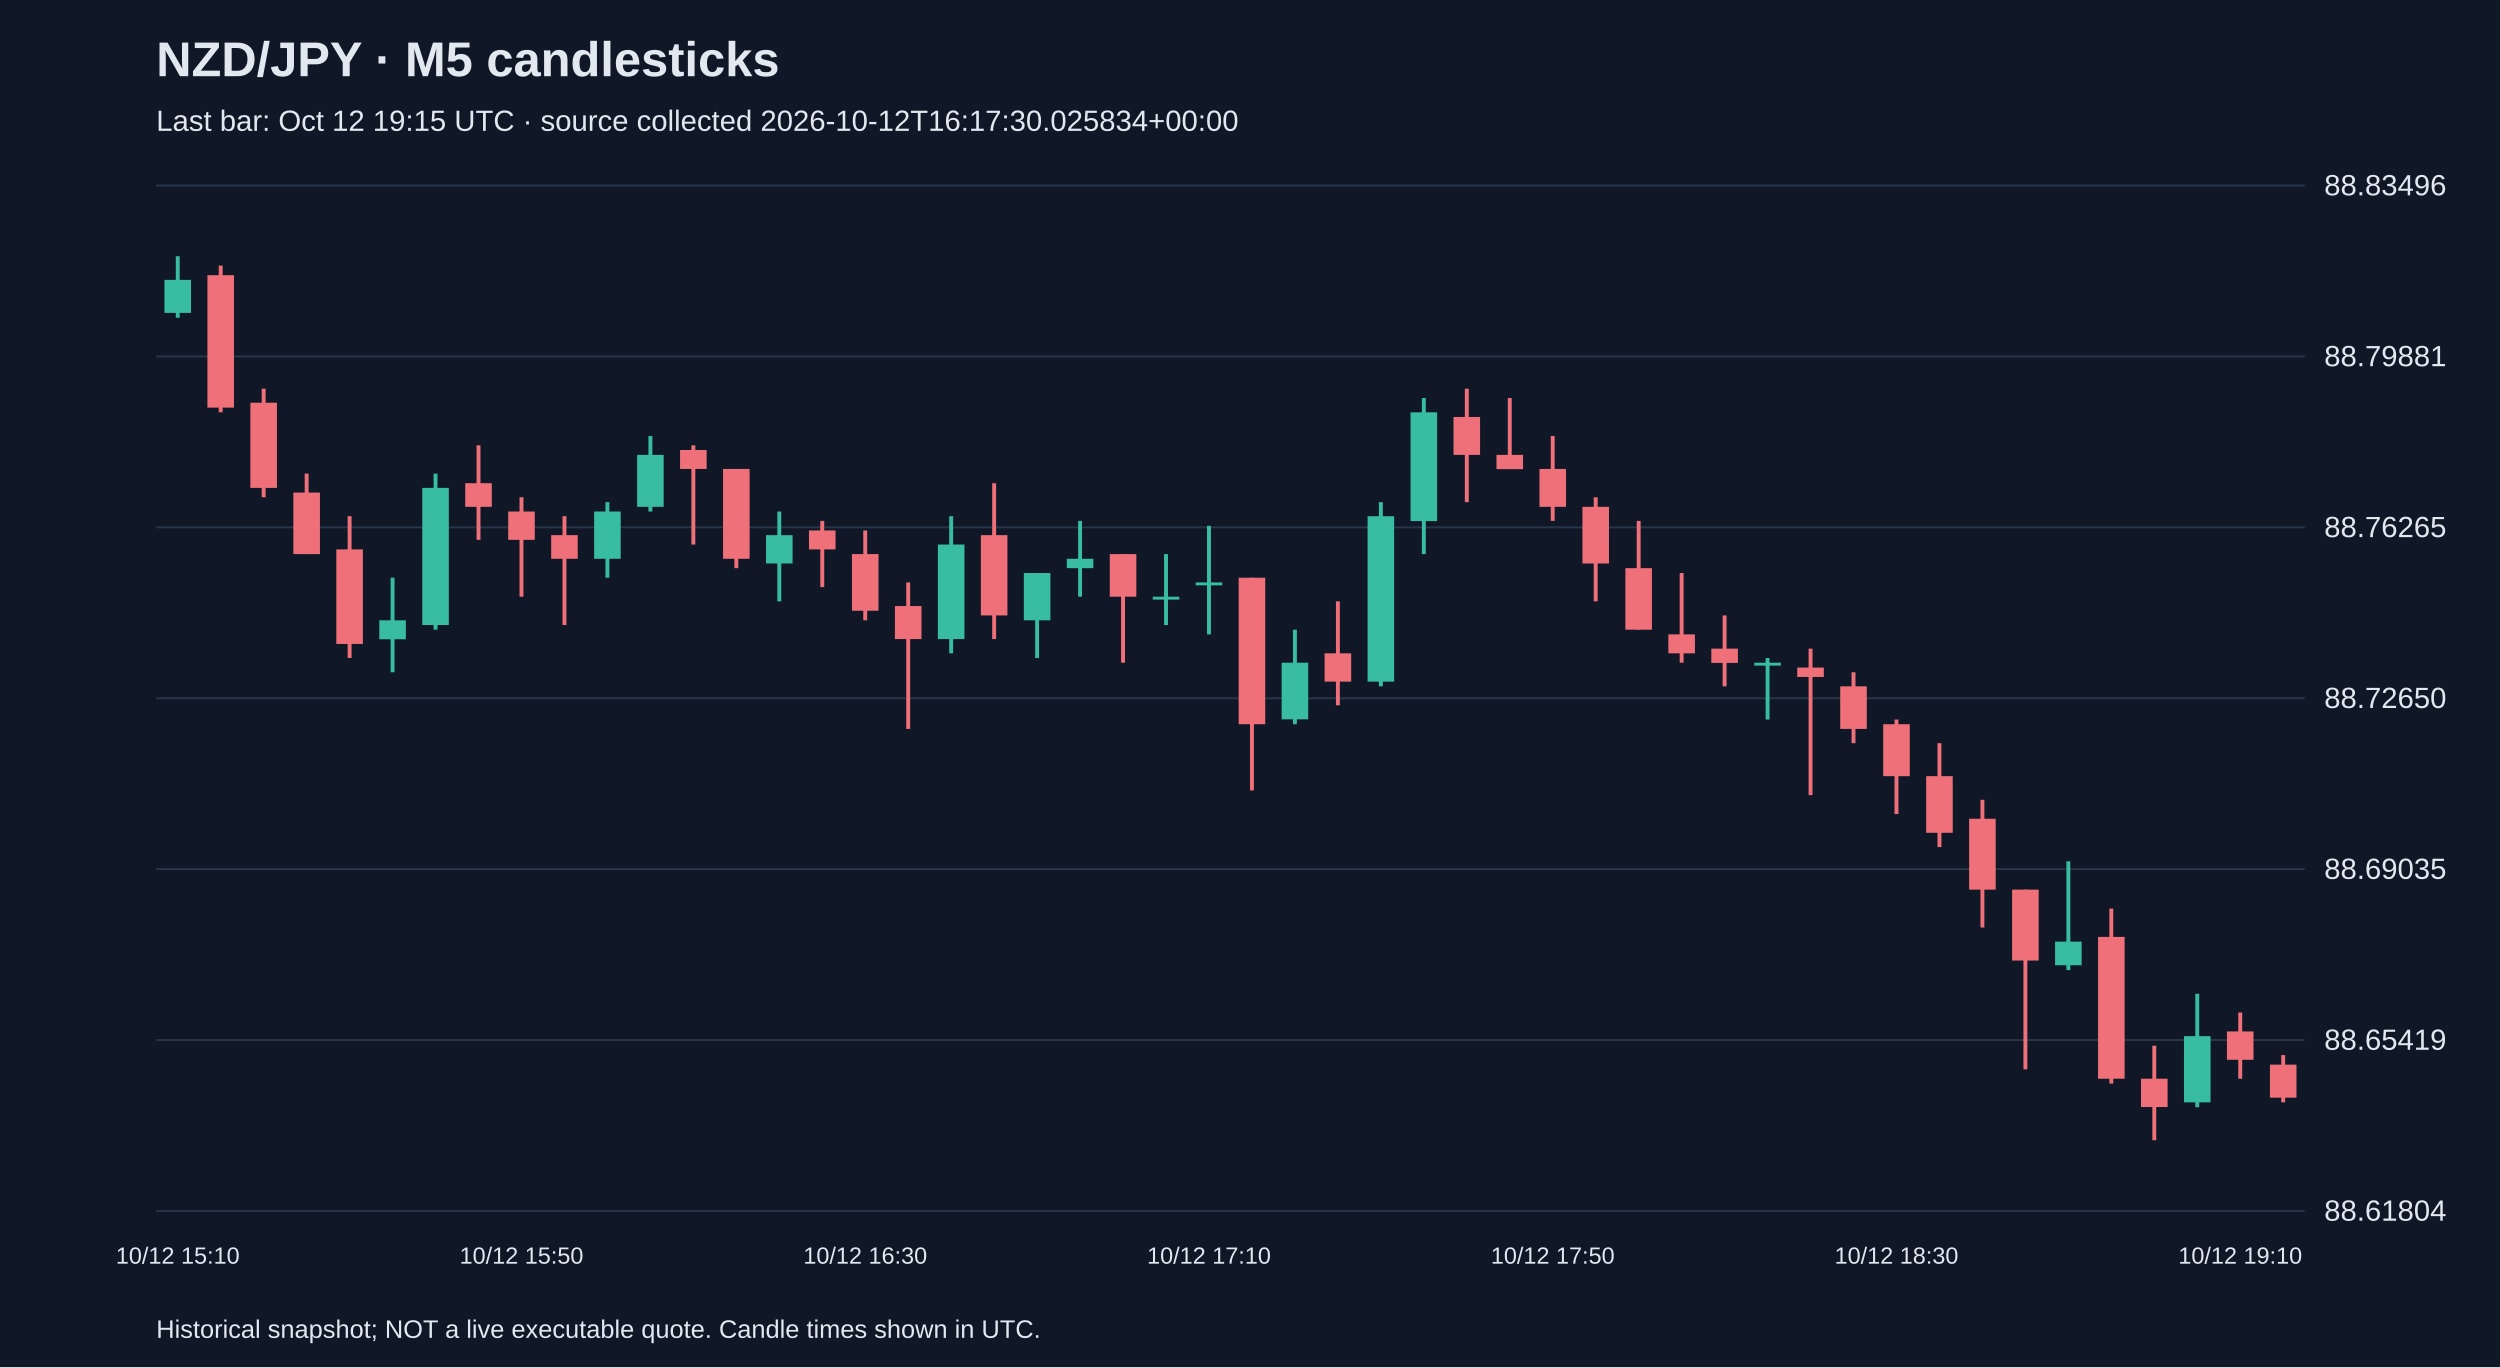
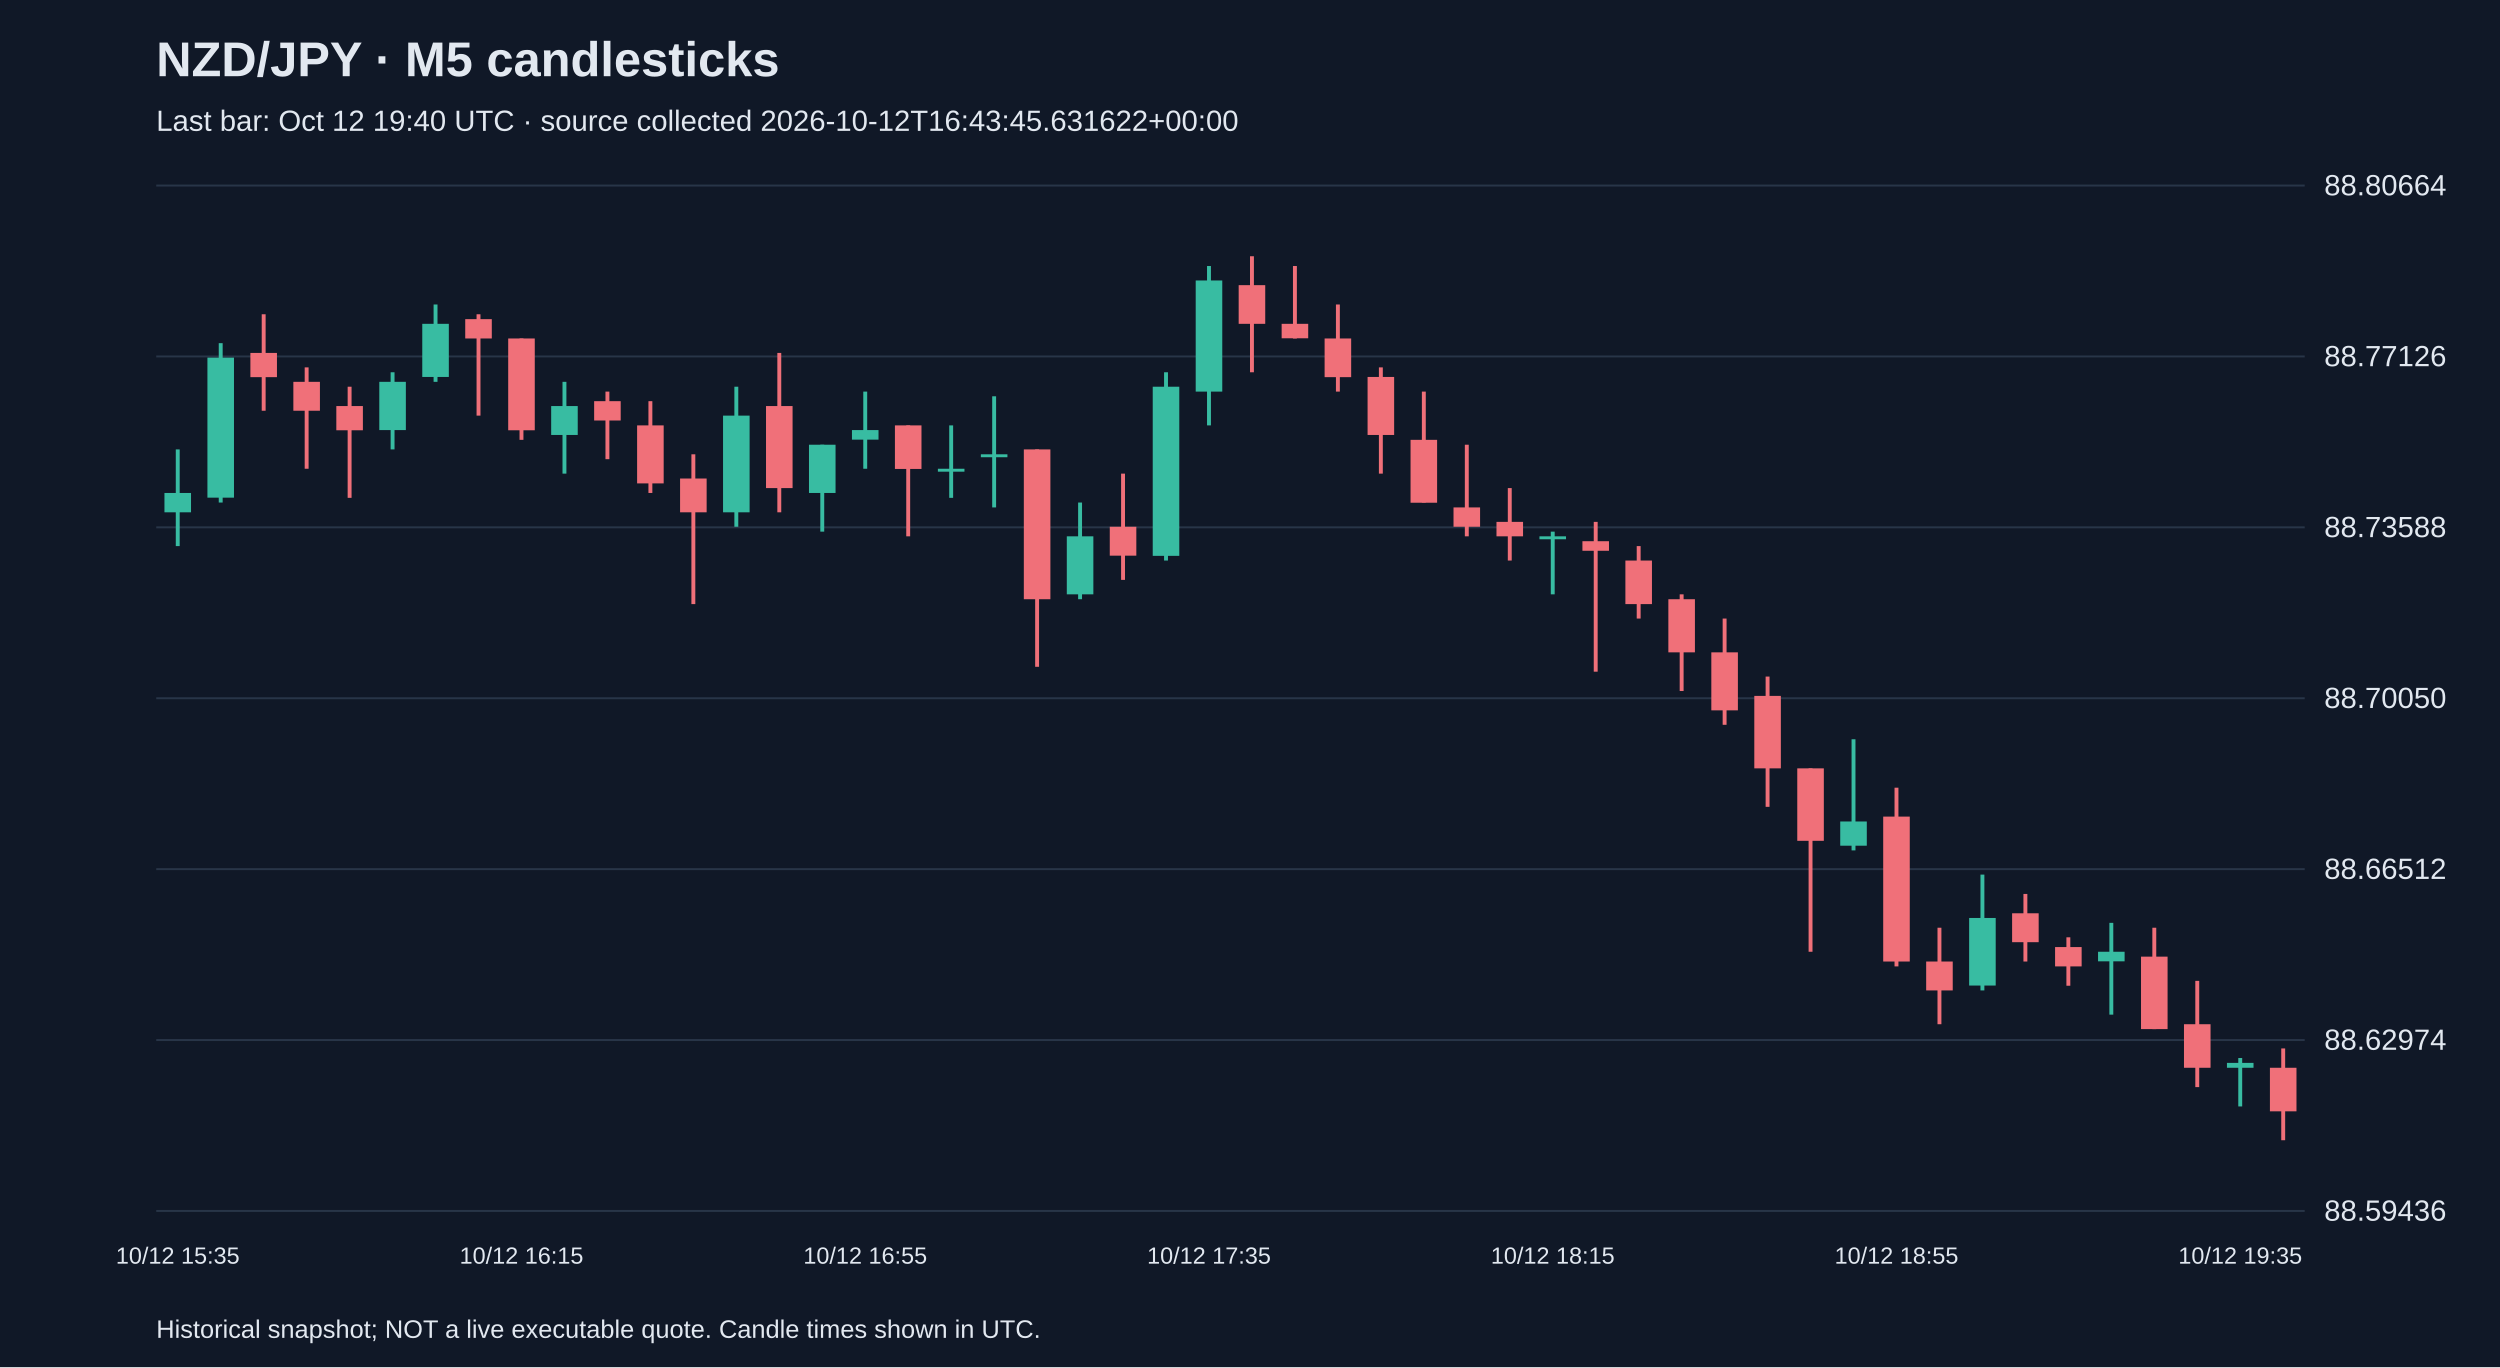
<svg xmlns="http://www.w3.org/2000/svg" viewBox="0 0 1280 700">
  <rect width="100%" height="100%" fill="#101827" />
  <style>text{font-family:Arial,sans-serif;fill:#e2e8f0}</style>
  <text x="80" y="39" font-size="25" font-weight="bold">NZD/JPY · M5 candlesticks</text>
-   <text x="80" y="67" font-size="15" fill="#a6b1c5">Last bar: Oct 12 19:15 UTC · source collected 2026-10-12T16:17:30.025834+00:00</text>
+   <text x="80" y="67" font-size="15" fill="#a6b1c5">Last bar: Oct 12 19:40 UTC · source collected 2026-10-12T16:43:45.631622+00:00</text>
  <line x1="80" y1="620.0" x2="1180" y2="620.0" stroke="#283548" />
-   <text x="1190" y="625.0" font-size="15">88.61804</text>
+   <text x="1190" y="625.0" font-size="15">88.59436</text>
  <line x1="80" y1="532.5" x2="1180" y2="532.5" stroke="#283548" />
-   <text x="1190" y="537.5" font-size="15">88.65419</text>
+   <text x="1190" y="537.5" font-size="15">88.62974</text>
  <line x1="80" y1="445.0" x2="1180" y2="445.0" stroke="#283548" />
-   <text x="1190" y="450.0" font-size="15">88.69035</text>
+   <text x="1190" y="450.0" font-size="15">88.66512</text>
  <line x1="80" y1="357.5" x2="1180" y2="357.5" stroke="#283548" />
-   <text x="1190" y="362.5" font-size="15">88.72650</text>
+   <text x="1190" y="362.5" font-size="15">88.70050</text>
  <line x1="80" y1="270.0" x2="1180" y2="270.0" stroke="#283548" />
-   <text x="1190" y="275.0" font-size="15">88.76265</text>
+   <text x="1190" y="275.0" font-size="15">88.73588</text>
  <line x1="80" y1="182.5" x2="1180" y2="182.5" stroke="#283548" />
-   <text x="1190" y="187.5" font-size="15">88.79881</text>
+   <text x="1190" y="187.5" font-size="15">88.77126</text>
  <line x1="80" y1="95.0" x2="1180" y2="95.0" stroke="#283548" />
-   <text x="1190" y="100.0" font-size="15">88.83496</text>
-   <line x1="91.0" y1="131.2" x2="91.0" y2="162.7" stroke="#38bca2" stroke-width="2" />
-   <rect x="84.2" y="143.3" width="13.6" height="16.9" fill="#38bca2" />
-   <text x="91.0" y="647" text-anchor="middle" font-size="12">10/12 15:10</text>
-   <line x1="113.0" y1="136.0" x2="113.0" y2="211.1" stroke="#f07079" stroke-width="2" />
-   <rect x="106.2" y="140.9" width="13.6" height="67.8" fill="#f07079" />
-   <line x1="135.0" y1="199.0" x2="135.0" y2="254.6" stroke="#f07079" stroke-width="2" />
-   <rect x="128.2" y="206.2" width="13.6" height="43.6" fill="#f07079" />
-   <line x1="157.0" y1="242.5" x2="157.0" y2="283.7" stroke="#f07079" stroke-width="2" />
-   <rect x="150.2" y="252.2" width="13.6" height="31.5" fill="#f07079" />
-   <line x1="179.0" y1="264.3" x2="179.0" y2="336.9" stroke="#f07079" stroke-width="2" />
-   <rect x="172.2" y="281.3" width="13.6" height="48.4" fill="#f07079" />
-   <line x1="201.0" y1="295.8" x2="201.0" y2="344.2" stroke="#38bca2" stroke-width="2" />
-   <rect x="194.2" y="317.6" width="13.6" height="9.7" fill="#38bca2" />
-   <line x1="223.0" y1="242.5" x2="223.0" y2="322.4" stroke="#38bca2" stroke-width="2" />
-   <rect x="216.2" y="249.8" width="13.6" height="70.2" fill="#38bca2" />
-   <line x1="245.0" y1="228.0" x2="245.0" y2="276.4" stroke="#f07079" stroke-width="2" />
-   <rect x="238.2" y="247.4" width="13.6" height="12.1" fill="#f07079" />
-   <line x1="267.0" y1="254.6" x2="267.0" y2="305.5" stroke="#f07079" stroke-width="2" />
-   <rect x="260.2" y="261.9" width="13.6" height="14.5" fill="#f07079" />
-   <text x="267.0" y="647" text-anchor="middle" font-size="12">10/12 15:50</text>
-   <line x1="289.0" y1="264.3" x2="289.0" y2="320.0" stroke="#f07079" stroke-width="2" />
-   <rect x="282.2" y="274.0" width="13.6" height="12.1" fill="#f07079" />
-   <line x1="311.0" y1="257.1" x2="311.0" y2="295.8" stroke="#38bca2" stroke-width="2" />
-   <rect x="304.2" y="261.9" width="13.6" height="24.2" fill="#38bca2" />
-   <line x1="333.0" y1="223.2" x2="333.0" y2="261.9" stroke="#38bca2" stroke-width="2" />
-   <rect x="326.2" y="232.9" width="13.6" height="26.6" fill="#38bca2" />
-   <line x1="355.0" y1="228.0" x2="355.0" y2="278.8" stroke="#f07079" stroke-width="2" />
-   <rect x="348.2" y="230.4" width="13.6" height="9.7" fill="#f07079" />
-   <line x1="377.0" y1="240.1" x2="377.0" y2="290.9" stroke="#f07079" stroke-width="2" />
-   <rect x="370.2" y="240.1" width="13.6" height="46.0" fill="#f07079" />
-   <line x1="399.0" y1="261.9" x2="399.0" y2="307.9" stroke="#38bca2" stroke-width="2" />
-   <rect x="392.2" y="274.0" width="13.6" height="14.5" fill="#38bca2" />
-   <line x1="421.0" y1="266.7" x2="421.0" y2="300.6" stroke="#f07079" stroke-width="2" />
-   <rect x="414.2" y="271.6" width="13.6" height="9.7" fill="#f07079" />
-   <line x1="443.0" y1="271.6" x2="443.0" y2="317.6" stroke="#f07079" stroke-width="2" />
-   <rect x="436.2" y="283.7" width="13.6" height="29.0" fill="#f07079" />
-   <text x="443.0" y="647" text-anchor="middle" font-size="12">10/12 16:30</text>
-   <line x1="465.0" y1="298.2" x2="465.0" y2="373.2" stroke="#f07079" stroke-width="2" />
-   <rect x="458.2" y="310.3" width="13.6" height="16.9" fill="#f07079" />
-   <line x1="487.0" y1="264.3" x2="487.0" y2="334.5" stroke="#38bca2" stroke-width="2" />
-   <rect x="480.2" y="278.8" width="13.6" height="48.4" fill="#38bca2" />
-   <line x1="509.0" y1="247.4" x2="509.0" y2="327.2" stroke="#f07079" stroke-width="2" />
-   <rect x="502.2" y="274.0" width="13.6" height="41.1" fill="#f07079" />
-   <line x1="531.0" y1="293.4" x2="531.0" y2="336.9" stroke="#38bca2" stroke-width="2" />
-   <rect x="524.2" y="293.4" width="13.6" height="24.2" fill="#38bca2" />
-   <line x1="553.0" y1="266.7" x2="553.0" y2="305.5" stroke="#38bca2" stroke-width="2" />
-   <rect x="546.2" y="286.1" width="13.6" height="4.8" fill="#38bca2" />
-   <line x1="575.0" y1="283.7" x2="575.0" y2="339.3" stroke="#f07079" stroke-width="2" />
-   <rect x="568.2" y="283.7" width="13.6" height="21.8" fill="#f07079" />
-   <line x1="597.0" y1="283.7" x2="597.0" y2="320.0" stroke="#38bca2" stroke-width="2" />
-   <rect x="590.2" y="305.5" width="13.6" height="1.5" fill="#38bca2" />
-   <line x1="619.0" y1="269.2" x2="619.0" y2="324.8" stroke="#38bca2" stroke-width="2" />
-   <rect x="612.2" y="298.2" width="13.6" height="1.5" fill="#38bca2" />
-   <text x="619.0" y="647" text-anchor="middle" font-size="12">10/12 17:10</text>
-   <line x1="641.0" y1="295.8" x2="641.0" y2="404.7" stroke="#f07079" stroke-width="2" />
-   <rect x="634.2" y="295.8" width="13.6" height="75.0" fill="#f07079" />
-   <line x1="663.0" y1="322.4" x2="663.0" y2="370.8" stroke="#38bca2" stroke-width="2" />
-   <rect x="656.2" y="339.3" width="13.6" height="29.0" fill="#38bca2" />
-   <line x1="685.0" y1="307.9" x2="685.0" y2="361.1" stroke="#f07079" stroke-width="2" />
-   <rect x="678.2" y="334.5" width="13.6" height="14.5" fill="#f07079" />
-   <line x1="707.0" y1="257.1" x2="707.0" y2="351.4" stroke="#38bca2" stroke-width="2" />
-   <rect x="700.2" y="264.3" width="13.6" height="84.7" fill="#38bca2" />
-   <line x1="729.0" y1="203.8" x2="729.0" y2="283.7" stroke="#38bca2" stroke-width="2" />
-   <rect x="722.2" y="211.1" width="13.6" height="55.7" fill="#38bca2" />
-   <line x1="751.0" y1="199.0" x2="751.0" y2="257.1" stroke="#f07079" stroke-width="2" />
-   <rect x="744.2" y="213.5" width="13.6" height="19.4" fill="#f07079" />
-   <line x1="773.0" y1="203.8" x2="773.0" y2="240.1" stroke="#f07079" stroke-width="2" />
-   <rect x="766.2" y="232.9" width="13.6" height="7.3" fill="#f07079" />
-   <line x1="795.0" y1="223.2" x2="795.0" y2="266.7" stroke="#f07079" stroke-width="2" />
-   <rect x="788.2" y="240.1" width="13.6" height="19.4" fill="#f07079" />
-   <text x="795.0" y="647" text-anchor="middle" font-size="12">10/12 17:50</text>
-   <line x1="817.0" y1="254.6" x2="817.0" y2="307.9" stroke="#f07079" stroke-width="2" />
-   <rect x="810.2" y="259.5" width="13.6" height="29.0" fill="#f07079" />
-   <line x1="839.0" y1="266.7" x2="839.0" y2="322.4" stroke="#f07079" stroke-width="2" />
-   <rect x="832.2" y="290.9" width="13.6" height="31.5" fill="#f07079" />
-   <line x1="861.0" y1="293.4" x2="861.0" y2="339.3" stroke="#f07079" stroke-width="2" />
-   <rect x="854.2" y="324.8" width="13.6" height="9.7" fill="#f07079" />
-   <line x1="883.0" y1="315.1" x2="883.0" y2="351.4" stroke="#f07079" stroke-width="2" />
-   <rect x="876.2" y="332.1" width="13.6" height="7.3" fill="#f07079" />
-   <line x1="905.0" y1="336.9" x2="905.0" y2="368.4" stroke="#38bca2" stroke-width="2" />
-   <rect x="898.2" y="339.3" width="13.6" height="1.5" fill="#38bca2" />
-   <line x1="927.0" y1="332.1" x2="927.0" y2="407.1" stroke="#f07079" stroke-width="2" />
-   <rect x="920.2" y="341.8" width="13.6" height="4.8" fill="#f07079" />
-   <line x1="949.0" y1="344.2" x2="949.0" y2="380.5" stroke="#f07079" stroke-width="2" />
-   <rect x="942.2" y="351.4" width="13.6" height="21.8" fill="#f07079" />
-   <line x1="971.0" y1="368.4" x2="971.0" y2="416.8" stroke="#f07079" stroke-width="2" />
-   <rect x="964.2" y="370.8" width="13.6" height="26.6" fill="#f07079" />
-   <text x="971.0" y="647" text-anchor="middle" font-size="12">10/12 18:30</text>
-   <line x1="993.0" y1="380.5" x2="993.0" y2="433.7" stroke="#f07079" stroke-width="2" />
-   <rect x="986.2" y="397.4" width="13.6" height="29.0" fill="#f07079" />
-   <line x1="1015.0" y1="409.5" x2="1015.0" y2="474.9" stroke="#f07079" stroke-width="2" />
-   <rect x="1008.2" y="419.2" width="13.6" height="36.3" fill="#f07079" />
-   <line x1="1037.0" y1="455.5" x2="1037.0" y2="547.5" stroke="#f07079" stroke-width="2" />
-   <rect x="1030.2" y="455.5" width="13.6" height="36.3" fill="#f07079" />
-   <line x1="1059.0" y1="441.0" x2="1059.0" y2="496.7" stroke="#38bca2" stroke-width="2" />
-   <rect x="1052.2" y="482.1" width="13.6" height="12.1" fill="#38bca2" />
-   <line x1="1081.0" y1="465.2" x2="1081.0" y2="554.8" stroke="#f07079" stroke-width="2" />
-   <rect x="1074.2" y="479.7" width="13.6" height="72.6" fill="#f07079" />
-   <line x1="1103.0" y1="535.4" x2="1103.0" y2="583.8" stroke="#f07079" stroke-width="2" />
-   <rect x="1096.2" y="552.3" width="13.6" height="14.5" fill="#f07079" />
-   <line x1="1125.0" y1="508.8" x2="1125.0" y2="566.9" stroke="#38bca2" stroke-width="2" />
-   <rect x="1118.2" y="530.5" width="13.6" height="33.9" fill="#38bca2" />
-   <line x1="1147.0" y1="518.4" x2="1147.0" y2="552.3" stroke="#f07079" stroke-width="2" />
-   <rect x="1140.2" y="528.1" width="13.6" height="14.5" fill="#f07079" />
-   <text x="1147.0" y="647" text-anchor="middle" font-size="12">10/12 19:10</text>
-   <line x1="1169.0" y1="540.2" x2="1169.0" y2="564.4" stroke="#f07079" stroke-width="2" />
-   <rect x="1162.2" y="545.1" width="13.6" height="16.9" fill="#f07079" />
+   <text x="1190" y="100.0" font-size="15">88.80664</text>
+   <line x1="91.0" y1="230.1" x2="91.0" y2="279.6" stroke="#38bca2" stroke-width="2" />
+   <rect x="84.2" y="252.4" width="13.6" height="9.9" fill="#38bca2" />
+   <text x="91.0" y="647" text-anchor="middle" font-size="12">10/12 15:35</text>
+   <line x1="113.0" y1="175.7" x2="113.0" y2="257.3" stroke="#38bca2" stroke-width="2" />
+   <rect x="106.2" y="183.1" width="13.6" height="71.7" fill="#38bca2" />
+   <line x1="135.0" y1="160.9" x2="135.0" y2="210.3" stroke="#f07079" stroke-width="2" />
+   <rect x="128.2" y="180.7" width="13.6" height="12.4" fill="#f07079" />
+   <line x1="157.0" y1="188.1" x2="157.0" y2="240.0" stroke="#f07079" stroke-width="2" />
+   <rect x="150.2" y="195.5" width="13.6" height="14.8" fill="#f07079" />
+   <line x1="179.0" y1="198.0" x2="179.0" y2="254.9" stroke="#f07079" stroke-width="2" />
+   <rect x="172.2" y="207.9" width="13.6" height="12.4" fill="#f07079" />
+   <line x1="201.0" y1="190.6" x2="201.0" y2="230.1" stroke="#38bca2" stroke-width="2" />
+   <rect x="194.2" y="195.5" width="13.6" height="24.7" fill="#38bca2" />
+   <line x1="223.0" y1="155.9" x2="223.0" y2="195.5" stroke="#38bca2" stroke-width="2" />
+   <rect x="216.2" y="165.8" width="13.6" height="27.2" fill="#38bca2" />
+   <line x1="245.0" y1="160.9" x2="245.0" y2="212.8" stroke="#f07079" stroke-width="2" />
+   <rect x="238.2" y="163.4" width="13.6" height="9.9" fill="#f07079" />
+   <line x1="267.0" y1="173.3" x2="267.0" y2="225.2" stroke="#f07079" stroke-width="2" />
+   <rect x="260.2" y="173.3" width="13.6" height="47.0" fill="#f07079" />
+   <text x="267.0" y="647" text-anchor="middle" font-size="12">10/12 16:15</text>
+   <line x1="289.0" y1="195.5" x2="289.0" y2="242.5" stroke="#38bca2" stroke-width="2" />
+   <rect x="282.2" y="207.9" width="13.6" height="14.8" fill="#38bca2" />
+   <line x1="311.0" y1="200.5" x2="311.0" y2="235.1" stroke="#f07079" stroke-width="2" />
+   <rect x="304.2" y="205.4" width="13.6" height="9.9" fill="#f07079" />
+   <line x1="333.0" y1="205.4" x2="333.0" y2="252.4" stroke="#f07079" stroke-width="2" />
+   <rect x="326.2" y="217.8" width="13.6" height="29.7" fill="#f07079" />
+   <line x1="355.0" y1="232.6" x2="355.0" y2="309.3" stroke="#f07079" stroke-width="2" />
+   <rect x="348.2" y="245.0" width="13.6" height="17.3" fill="#f07079" />
+   <line x1="377.0" y1="198.0" x2="377.0" y2="269.7" stroke="#38bca2" stroke-width="2" />
+   <rect x="370.2" y="212.8" width="13.6" height="49.5" fill="#38bca2" />
+   <line x1="399.0" y1="180.7" x2="399.0" y2="262.3" stroke="#f07079" stroke-width="2" />
+   <rect x="392.2" y="207.9" width="13.6" height="42.0" fill="#f07079" />
+   <line x1="421.0" y1="227.7" x2="421.0" y2="272.2" stroke="#38bca2" stroke-width="2" />
+   <rect x="414.2" y="227.7" width="13.6" height="24.7" fill="#38bca2" />
+   <line x1="443.0" y1="200.5" x2="443.0" y2="240.0" stroke="#38bca2" stroke-width="2" />
+   <rect x="436.2" y="220.2" width="13.6" height="4.9" fill="#38bca2" />
+   <text x="443.0" y="647" text-anchor="middle" font-size="12">10/12 16:55</text>
+   <line x1="465.0" y1="217.8" x2="465.0" y2="274.6" stroke="#f07079" stroke-width="2" />
+   <rect x="458.2" y="217.8" width="13.6" height="22.3" fill="#f07079" />
+   <line x1="487.0" y1="217.8" x2="487.0" y2="254.9" stroke="#38bca2" stroke-width="2" />
+   <rect x="480.2" y="240.0" width="13.6" height="1.5" fill="#38bca2" />
+   <line x1="509.0" y1="202.9" x2="509.0" y2="259.8" stroke="#38bca2" stroke-width="2" />
+   <rect x="502.2" y="232.6" width="13.6" height="1.5" fill="#38bca2" />
+   <line x1="531.0" y1="230.1" x2="531.0" y2="341.4" stroke="#f07079" stroke-width="2" />
+   <rect x="524.2" y="230.1" width="13.6" height="76.7" fill="#f07079" />
+   <line x1="553.0" y1="257.3" x2="553.0" y2="306.8" stroke="#38bca2" stroke-width="2" />
+   <rect x="546.2" y="274.6" width="13.6" height="29.7" fill="#38bca2" />
+   <line x1="575.0" y1="242.5" x2="575.0" y2="296.9" stroke="#f07079" stroke-width="2" />
+   <rect x="568.2" y="269.7" width="13.6" height="14.8" fill="#f07079" />
+   <line x1="597.0" y1="190.6" x2="597.0" y2="287.0" stroke="#38bca2" stroke-width="2" />
+   <rect x="590.2" y="198.0" width="13.6" height="86.6" fill="#38bca2" />
+   <line x1="619.0" y1="136.2" x2="619.0" y2="217.8" stroke="#38bca2" stroke-width="2" />
+   <rect x="612.2" y="143.6" width="13.6" height="56.9" fill="#38bca2" />
+   <text x="619.0" y="647" text-anchor="middle" font-size="12">10/12 17:35</text>
+   <line x1="641.0" y1="131.2" x2="641.0" y2="190.6" stroke="#f07079" stroke-width="2" />
+   <rect x="634.2" y="146.0" width="13.6" height="19.8" fill="#f07079" />
+   <line x1="663.0" y1="136.2" x2="663.0" y2="173.3" stroke="#f07079" stroke-width="2" />
+   <rect x="656.2" y="165.8" width="13.6" height="7.4" fill="#f07079" />
+   <line x1="685.0" y1="155.9" x2="685.0" y2="200.5" stroke="#f07079" stroke-width="2" />
+   <rect x="678.2" y="173.3" width="13.6" height="19.8" fill="#f07079" />
+   <line x1="707.0" y1="188.1" x2="707.0" y2="242.5" stroke="#f07079" stroke-width="2" />
+   <rect x="700.2" y="193.0" width="13.6" height="29.7" fill="#f07079" />
+   <line x1="729.0" y1="200.5" x2="729.0" y2="257.3" stroke="#f07079" stroke-width="2" />
+   <rect x="722.2" y="225.2" width="13.6" height="32.2" fill="#f07079" />
+   <line x1="751.0" y1="227.7" x2="751.0" y2="274.6" stroke="#f07079" stroke-width="2" />
+   <rect x="744.2" y="259.8" width="13.6" height="9.9" fill="#f07079" />
+   <line x1="773.0" y1="249.9" x2="773.0" y2="287.0" stroke="#f07079" stroke-width="2" />
+   <rect x="766.2" y="267.2" width="13.6" height="7.4" fill="#f07079" />
+   <line x1="795.0" y1="272.2" x2="795.0" y2="304.3" stroke="#38bca2" stroke-width="2" />
+   <rect x="788.2" y="274.6" width="13.6" height="1.5" fill="#38bca2" />
+   <text x="795.0" y="647" text-anchor="middle" font-size="12">10/12 18:15</text>
+   <line x1="817.0" y1="267.2" x2="817.0" y2="343.9" stroke="#f07079" stroke-width="2" />
+   <rect x="810.2" y="277.1" width="13.6" height="4.9" fill="#f07079" />
+   <line x1="839.0" y1="279.6" x2="839.0" y2="316.7" stroke="#f07079" stroke-width="2" />
+   <rect x="832.2" y="287.0" width="13.6" height="22.3" fill="#f07079" />
+   <line x1="861.0" y1="304.3" x2="861.0" y2="353.8" stroke="#f07079" stroke-width="2" />
+   <rect x="854.2" y="306.8" width="13.6" height="27.2" fill="#f07079" />
+   <line x1="883.0" y1="316.7" x2="883.0" y2="371.1" stroke="#f07079" stroke-width="2" />
+   <rect x="876.2" y="334.0" width="13.6" height="29.7" fill="#f07079" />
+   <line x1="905.0" y1="346.4" x2="905.0" y2="413.1" stroke="#f07079" stroke-width="2" />
+   <rect x="898.2" y="356.3" width="13.6" height="37.1" fill="#f07079" />
+   <line x1="927.0" y1="393.4" x2="927.0" y2="487.3" stroke="#f07079" stroke-width="2" />
+   <rect x="920.2" y="393.4" width="13.6" height="37.1" fill="#f07079" />
+   <line x1="949.0" y1="378.5" x2="949.0" y2="435.4" stroke="#38bca2" stroke-width="2" />
+   <rect x="942.2" y="420.6" width="13.6" height="12.4" fill="#38bca2" />
+   <line x1="971.0" y1="403.3" x2="971.0" y2="494.8" stroke="#f07079" stroke-width="2" />
+   <rect x="964.2" y="418.1" width="13.6" height="74.2" fill="#f07079" />
+   <text x="971.0" y="647" text-anchor="middle" font-size="12">10/12 18:55</text>
+   <line x1="993.0" y1="475.0" x2="993.0" y2="524.4" stroke="#f07079" stroke-width="2" />
+   <rect x="986.2" y="492.3" width="13.6" height="14.8" fill="#f07079" />
+   <line x1="1015.0" y1="447.8" x2="1015.0" y2="507.1" stroke="#38bca2" stroke-width="2" />
+   <rect x="1008.2" y="470.0" width="13.6" height="34.6" fill="#38bca2" />
+   <line x1="1037.0" y1="457.7" x2="1037.0" y2="492.3" stroke="#f07079" stroke-width="2" />
+   <rect x="1030.2" y="467.6" width="13.6" height="14.8" fill="#f07079" />
+   <line x1="1059.0" y1="479.9" x2="1059.0" y2="504.7" stroke="#f07079" stroke-width="2" />
+   <rect x="1052.2" y="484.9" width="13.6" height="9.9" fill="#f07079" />
+   <line x1="1081.0" y1="472.5" x2="1081.0" y2="519.5" stroke="#38bca2" stroke-width="2" />
+   <rect x="1074.2" y="487.3" width="13.6" height="4.9" fill="#38bca2" />
+   <line x1="1103.0" y1="475.0" x2="1103.0" y2="526.9" stroke="#f07079" stroke-width="2" />
+   <rect x="1096.2" y="489.8" width="13.6" height="37.1" fill="#f07079" />
+   <line x1="1125.0" y1="502.2" x2="1125.0" y2="556.6" stroke="#f07079" stroke-width="2" />
+   <rect x="1118.2" y="524.4" width="13.6" height="22.3" fill="#f07079" />
+   <line x1="1147.0" y1="541.7" x2="1147.0" y2="566.5" stroke="#38bca2" stroke-width="2" />
+   <rect x="1140.2" y="544.2" width="13.6" height="2.5" fill="#38bca2" />
+   <text x="1147.0" y="647" text-anchor="middle" font-size="12">10/12 19:35</text>
+   <line x1="1169.0" y1="536.8" x2="1169.0" y2="583.8" stroke="#f07079" stroke-width="2" />
+   <rect x="1162.2" y="546.7" width="13.6" height="22.3" fill="#f07079" />
  <text x="80" y="685" font-size="13">Historical snapshot; NOT a live executable quote. Candle times shown in UTC.</text>
</svg>
